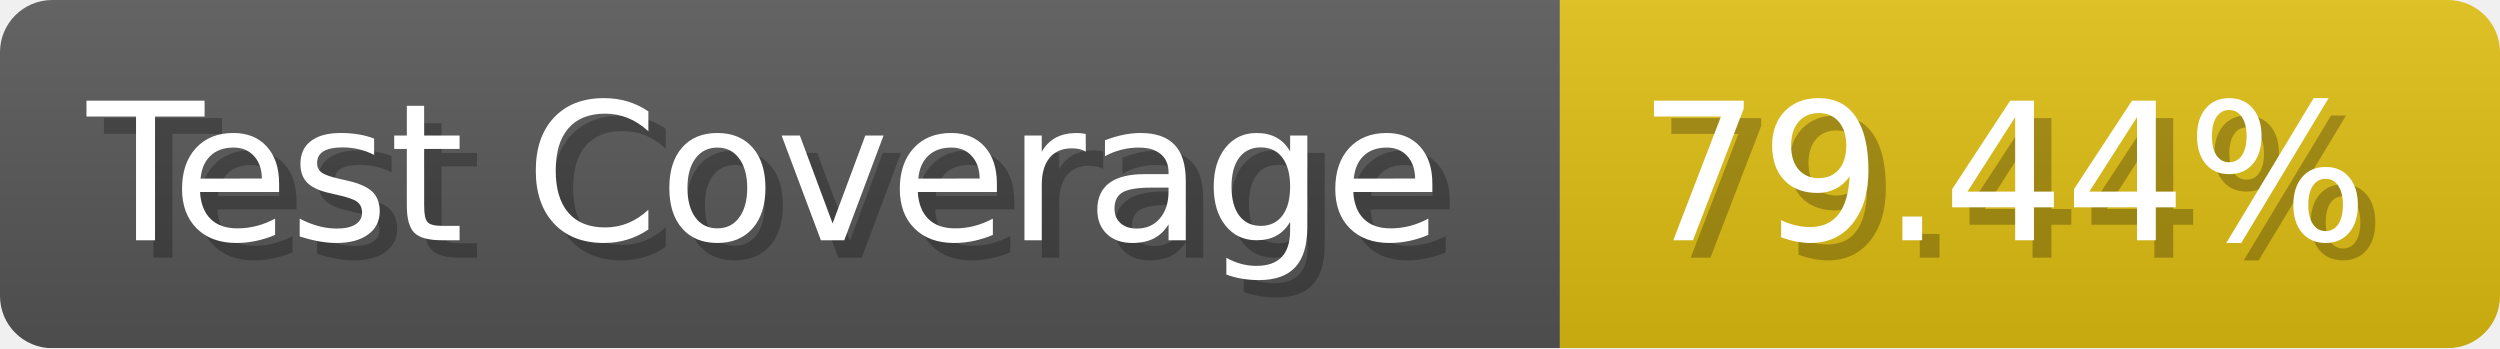
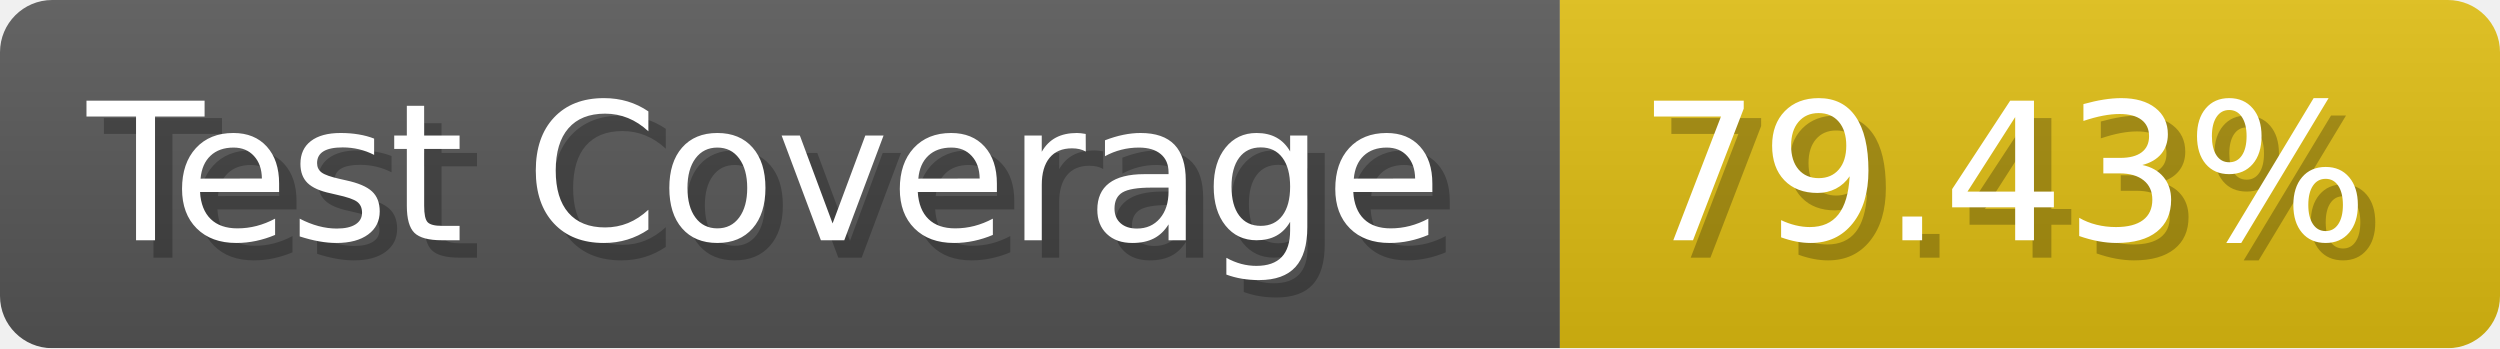
- <svg xmlns="http://www.w3.org/2000/svg" width="143.6" height="20" viewBox="0 0 1436 200" role="img" aria-label="Test Coverage: 79.44%">
+ <svg xmlns="http://www.w3.org/2000/svg" width="143.6" height="20" viewBox="0 0 1436 200" role="img" aria-label="Test Coverage: 79.43%">
  <linearGradient id="a" x2="0" y2="100%">
    <stop offset="0" stop-opacity=".1" stop-color="#EEE" />
    <stop offset="1" stop-opacity=".1" />
  </linearGradient>
  <mask id="m">
    <rect width="1436" height="200" rx="30" fill="#FFF" />
  </mask>
  <g mask="url(#m)">
    <rect width="896" height="200" fill="#555" />
    <rect width="540" height="200" fill="#DB1" x="896" />
    <rect width="1436" height="200" fill="url(#a)" />
  </g>
  <g aria-hidden="true" fill="#fff" text-anchor="start" font-family="Verdana,DejaVu Sans,sans-serif" font-size="110">
    <text x="60" y="148" textLength="796" fill="#000" opacity="0.25">Test Coverage</text>
    <text x="50" y="138" textLength="796">Test Coverage</text>
-     <text x="951" y="148" textLength="440" fill="#000" opacity="0.25">79.44%</text>
-     <text x="941" y="138" textLength="440">79.44%</text>
+     <text x="951" y="148" textLength="440" fill="#000" opacity="0.25">79.43%</text>
+     <text x="941" y="138" textLength="440">79.43%</text>
  </g>
</svg>
